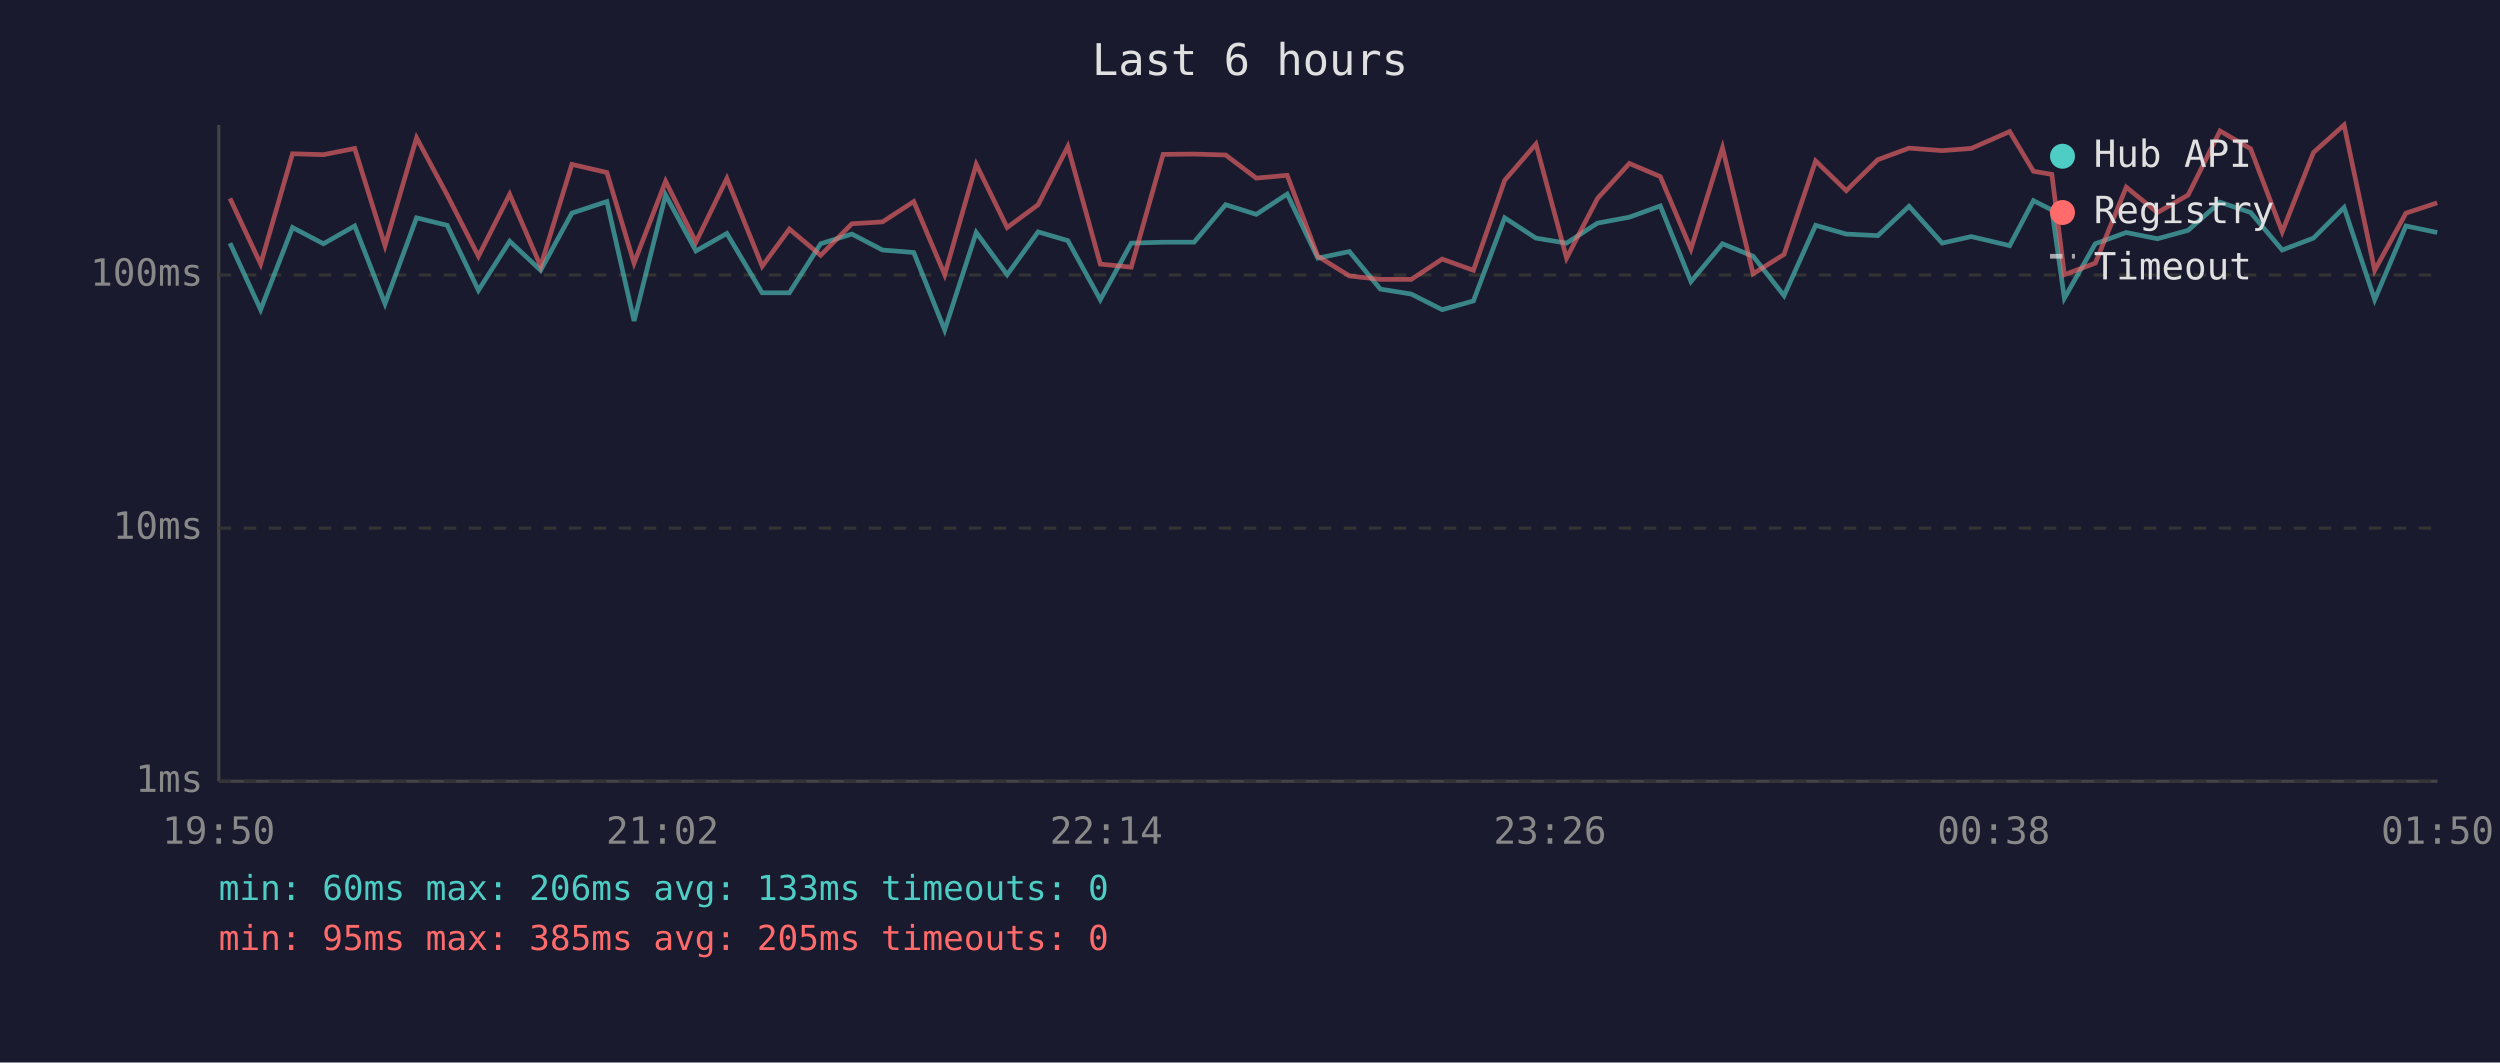
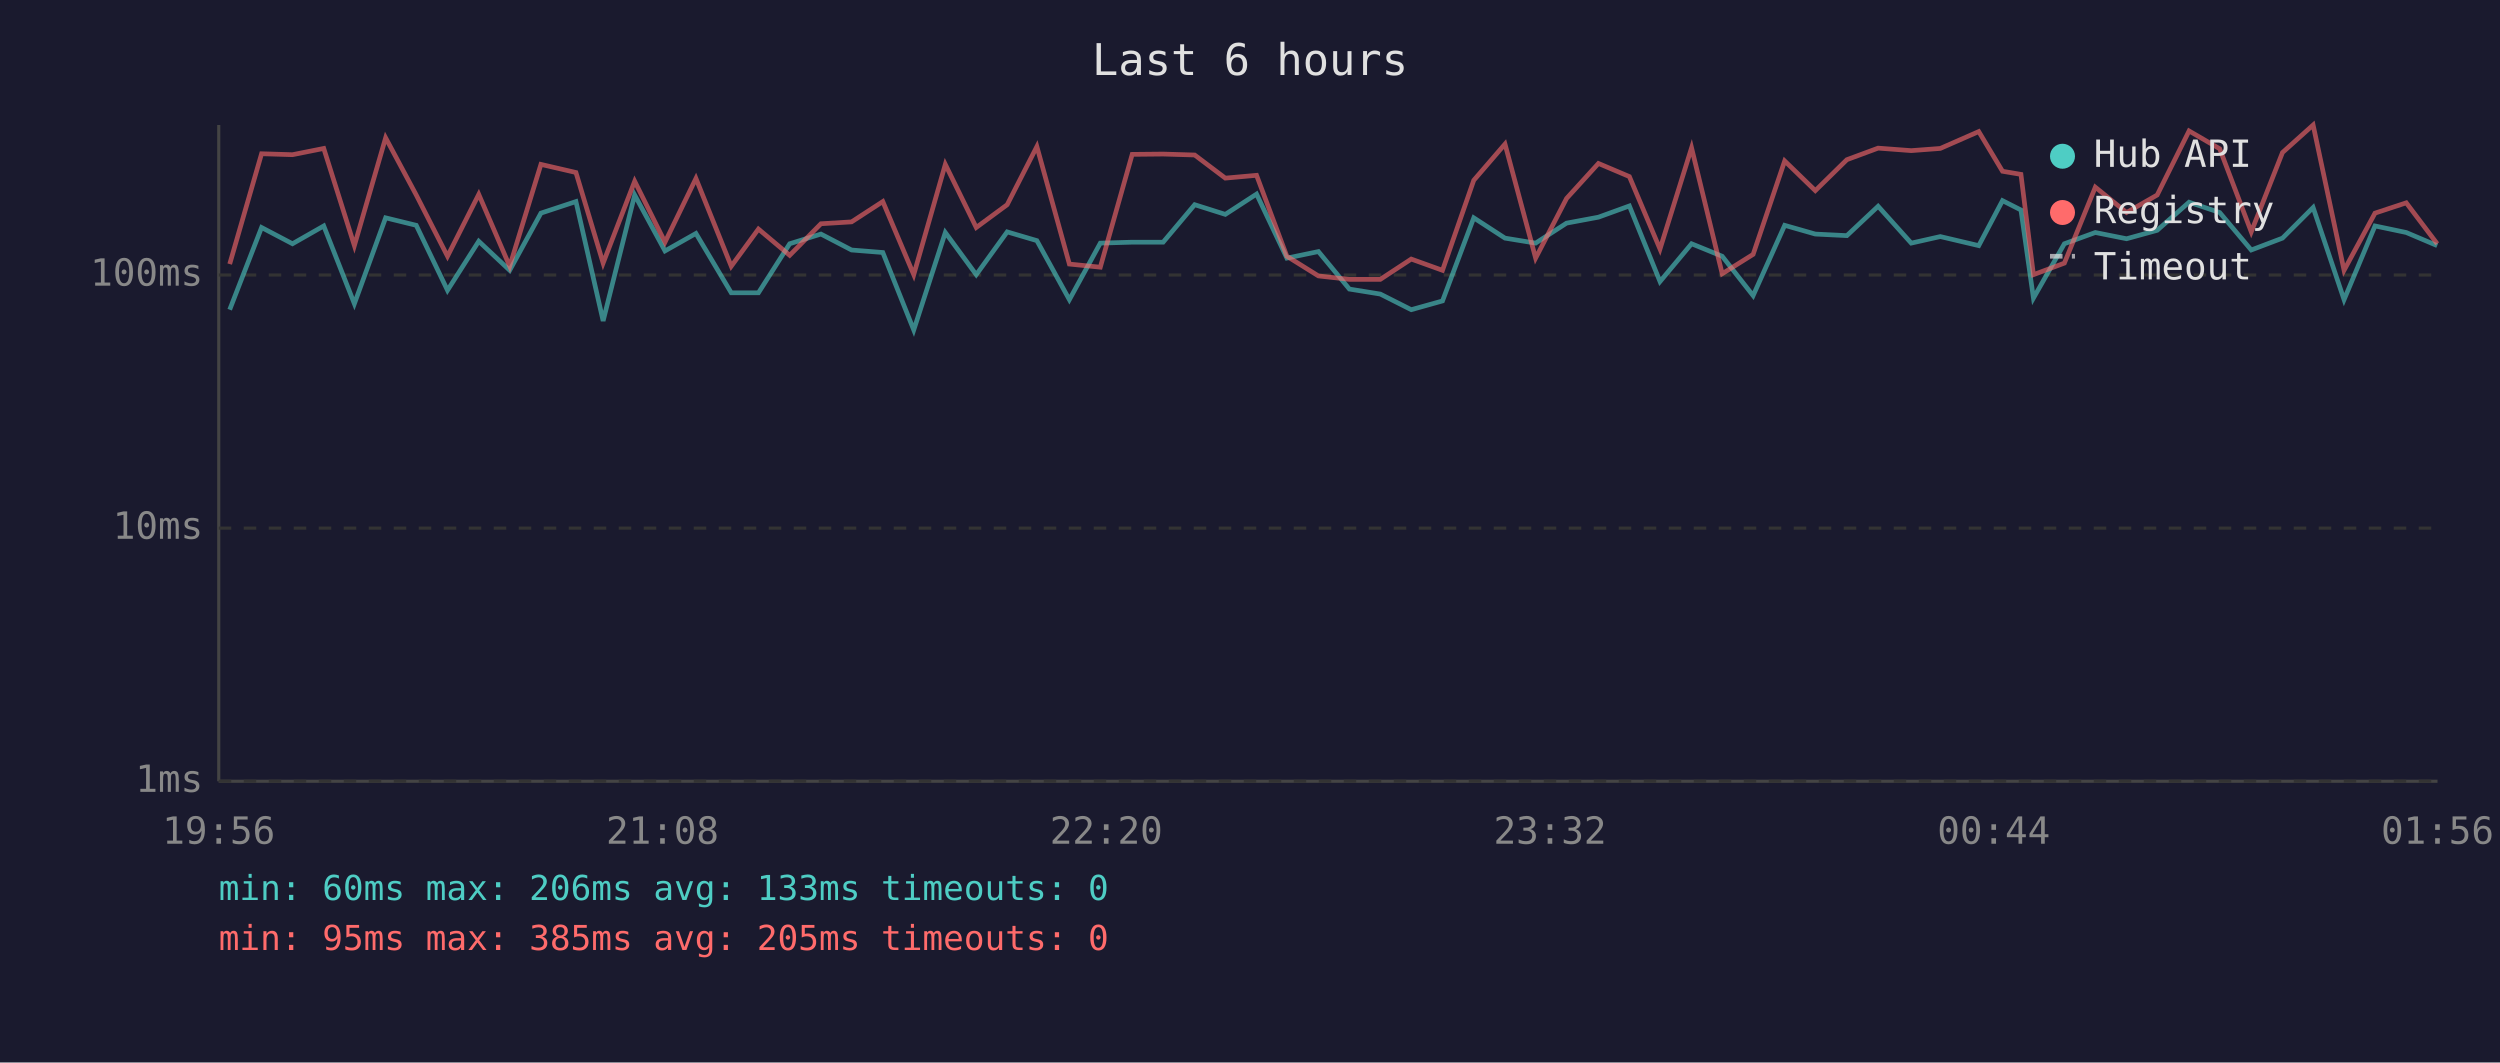
<svg xmlns="http://www.w3.org/2000/svg" viewBox="0 0 800 340" font-family="monospace" font-size="12">
  <rect width="800" height="340" fill="#1a1a2e" />
  <text x="400" y="24" fill="#e0e0e0" font-size="14" text-anchor="middle">Last 6 hours</text>
  <line x1="70" y1="40" x2="70" y2="250" stroke="#444" stroke-width="1" />
  <line x1="70" y1="250" x2="780" y2="250" stroke="#444" stroke-width="1" />
  <line x1="70" y1="250" x2="780" y2="250" stroke="#333" stroke-width="1" stroke-dasharray="4" />
  <text x="65" y="250" fill="#888" text-anchor="end" dominant-baseline="middle">1ms</text>
  <line x1="70" y1="169" x2="780" y2="169" stroke="#333" stroke-width="1" stroke-dasharray="4" />
  <text x="65" y="169" fill="#888" text-anchor="end" dominant-baseline="middle">10ms</text>
  <line x1="70" y1="88" x2="780" y2="88" stroke="#333" stroke-width="1" stroke-dasharray="4" />
  <text x="65" y="88" fill="#888" text-anchor="end" dominant-baseline="middle">100ms</text>
-   <text x="70" y="270" fill="#888" text-anchor="middle">19:50</text>
-   <text x="212" y="270" fill="#888" text-anchor="middle">21:02</text>
-   <text x="354" y="270" fill="#888" text-anchor="middle">22:14</text>
-   <text x="496" y="270" fill="#888" text-anchor="middle">23:26</text>
-   <text x="638" y="270" fill="#888" text-anchor="middle">00:38</text>
-   <text x="780" y="270" fill="#888" text-anchor="middle">01:50</text>
-   <polyline points="73.6,77.8 83.4,99.1 93.6,72.8 103.5,78.0 113.5,72.3 123.2,97.2 133.3,69.7 143.1,72.1 153.1,92.9 163.1,77.2 173.0,86.5 183.0,68.2 194.2,64.5 202.9,102.7 213.0,62.4 222.7,80.3 232.6,74.7 243.9,93.7 252.6,93.7 262.6,78.0 272.6,74.9 282.4,80.0 292.4,80.8 302.3,105.6 312.4,74.4 322.3,87.9 332.2,74.2 341.7,77.0 352.1,95.9 362.0,77.8 372.2,77.5 382.1,77.5 392.2,65.5 402.0,68.6 411.9,62.1 421.7,82.6 431.8,80.5 441.7,92.5 451.6,94.1 461.5,99.1 471.5,96.3 481.5,69.7 491.5,76.2 501.3,77.8 511.2,71.4 521.4,69.5 531.3,65.9 541.1,90.1 551.2,78.0 561.0,82.0 570.9,94.6 581.0,72.1 590.8,74.9 600.9,75.4 610.9,66.0 621.5,77.8 630.8,75.7 643.1,78.6 650.7,64.2 656.6,67.2 660.6,95.4 670.5,78.0 680.4,74.4 690.4,76.4 700.2,73.7 710.4,64.7 720.2,68.0 730.3,80.0 740.3,76.2 750.1,66.4 759.9,95.9 769.9,72.3 779.9,74.4" fill="none" stroke="#4ecdc4" stroke-width="1.5" opacity="0.6" />
-   <polyline points="73.6,63.5 83.4,84.5 93.6,49.2 103.5,49.5 113.5,47.5 123.2,78.6 133.3,44.1 143.1,62.4 153.1,82.0 163.1,62.2 173.0,85.2 183.0,52.6 194.2,55.2 202.9,84.2 213.0,58.0 222.7,77.5 232.6,57.1 243.9,85.2 252.6,73.3 262.6,81.7 272.6,71.6 282.4,71.0 292.4,64.5 302.3,87.9 312.4,52.6 322.3,72.8 332.2,65.5 341.7,46.9 352.1,84.5 362.0,85.5 372.2,49.4 382.1,49.3 392.2,49.6 402.0,57.0 411.9,56.1 421.7,82.0 431.8,88.3 441.7,89.4 451.6,89.4 461.5,82.9 471.5,86.5 481.5,57.7 491.5,46.1 501.3,82.6 511.2,63.5 521.4,52.3 531.3,56.5 541.1,79.7 551.2,47.3 561.0,87.6 570.9,81.4 581.0,51.5 590.8,61.0 600.9,51.1 610.9,47.4 621.5,48.2 630.8,47.5 643.1,42.1 650.7,54.8 656.6,55.8 660.6,87.9 670.5,84.2 680.4,59.9 690.4,68.0 700.2,62.4 710.4,41.9 720.2,47.6 730.3,74.2 740.3,48.8 750.1,40.0 759.9,86.5 769.9,68.2 779.9,64.9" fill="none" stroke="#ff6b6b" stroke-width="1.5" opacity="0.6" />
+   <text x="70" y="270" fill="#888" text-anchor="middle">19:56</text>
+   <text x="212" y="270" fill="#888" text-anchor="middle">21:08</text>
+   <text x="354" y="270" fill="#888" text-anchor="middle">22:20</text>
+   <text x="496" y="270" fill="#888" text-anchor="middle">23:32</text>
+   <text x="638" y="270" fill="#888" text-anchor="middle">00:44</text>
+   <text x="780" y="270" fill="#888" text-anchor="middle">01:56</text>
+   <polyline points="73.5,99.1 83.7,72.8 93.6,78.0 103.6,72.3 113.4,97.2 123.4,69.7 133.2,72.1 143.2,92.9 153.2,77.2 163.1,86.5 173.1,68.2 184.3,64.5 193.0,102.7 203.1,62.4 212.8,80.3 222.7,74.7 234.0,93.7 242.7,93.7 252.7,78.0 262.7,74.9 272.5,80.0 282.5,80.8 292.4,105.6 302.5,74.4 312.4,87.9 322.3,74.2 331.8,77.0 342.2,95.9 352.1,77.8 362.3,77.5 372.2,77.5 382.3,65.5 392.1,68.6 402.1,62.1 411.8,82.6 421.9,80.5 431.8,92.5 441.7,94.1 451.6,99.1 461.6,96.3 471.6,69.7 481.6,76.2 491.4,77.8 501.3,71.4 511.5,69.5 521.4,65.9 531.2,90.1 541.3,78.0 551.1,82.0 561.0,94.6 571.1,72.1 580.9,74.9 591.0,75.4 601.0,66.0 611.6,77.8 620.9,75.7 633.2,78.6 640.8,64.2 646.7,67.2 650.7,95.4 660.6,78.0 670.5,74.4 680.5,76.4 690.3,73.7 700.5,64.7 710.3,68.0 720.4,80.0 730.4,76.2 740.2,66.4 750.1,95.9 760.0,72.3 770.0,74.4 779.9,78.6" fill="none" stroke="#4ecdc4" stroke-width="1.5" opacity="0.6" />
+   <polyline points="73.5,84.5 83.7,49.2 93.6,49.5 103.6,47.5 113.4,78.6 123.4,44.1 133.2,62.4 143.2,82.0 153.2,62.2 163.1,85.2 173.1,52.6 184.3,55.2 193.0,84.2 203.1,58.0 212.8,77.5 222.7,57.1 234.0,85.2 242.7,73.3 252.7,81.7 262.7,71.6 272.5,71.0 282.5,64.5 292.4,87.9 302.5,52.6 312.4,72.8 322.3,65.5 331.8,46.9 342.2,84.5 352.1,85.5 362.3,49.4 372.2,49.3 382.3,49.6 392.1,57.0 402.1,56.1 411.8,82.0 421.9,88.3 431.8,89.4 441.7,89.4 451.6,82.9 461.6,86.5 471.6,57.7 481.6,46.1 491.4,82.6 501.3,63.5 511.5,52.3 521.4,56.5 531.2,79.7 541.3,47.3 551.1,87.6 561.0,81.4 571.1,51.5 580.9,61.0 591.0,51.1 601.0,47.4 611.6,48.2 620.9,47.5 633.2,42.1 640.8,54.8 646.7,55.8 650.7,87.9 660.6,84.2 670.5,59.9 680.5,68.0 690.3,62.4 700.5,41.9 710.3,47.6 720.4,74.2 730.4,48.8 740.2,40.0 750.1,86.5 760.0,68.2 770.0,64.9 779.9,78.0" fill="none" stroke="#ff6b6b" stroke-width="1.5" opacity="0.6" />
  <circle cx="660" cy="50" r="4" fill="#4ecdc4" />
  <text x="670" y="50" fill="#e0e0e0" dominant-baseline="middle">Hub API</text>
  <circle cx="660" cy="68" r="4" fill="#ff6b6b" />
  <text x="670" y="68" fill="#e0e0e0" dominant-baseline="middle">Registry</text>
  <line x1="656" y1="82" x2="664" y2="82" stroke="#e0e0e0" stroke-width="1.5" stroke-dasharray="4,3" opacity="0.7" />
  <text x="670" y="86" fill="#e0e0e0" dominant-baseline="middle">Timeout</text>
  <text x="70" y="288" fill="#4ecdc4" font-size="11">min: 60ms  max: 206ms  avg: 133ms  timeouts: 0</text>
  <text x="70" y="304" fill="#ff6b6b" font-size="11">min: 95ms  max: 385ms  avg: 205ms  timeouts: 0</text>
</svg>
